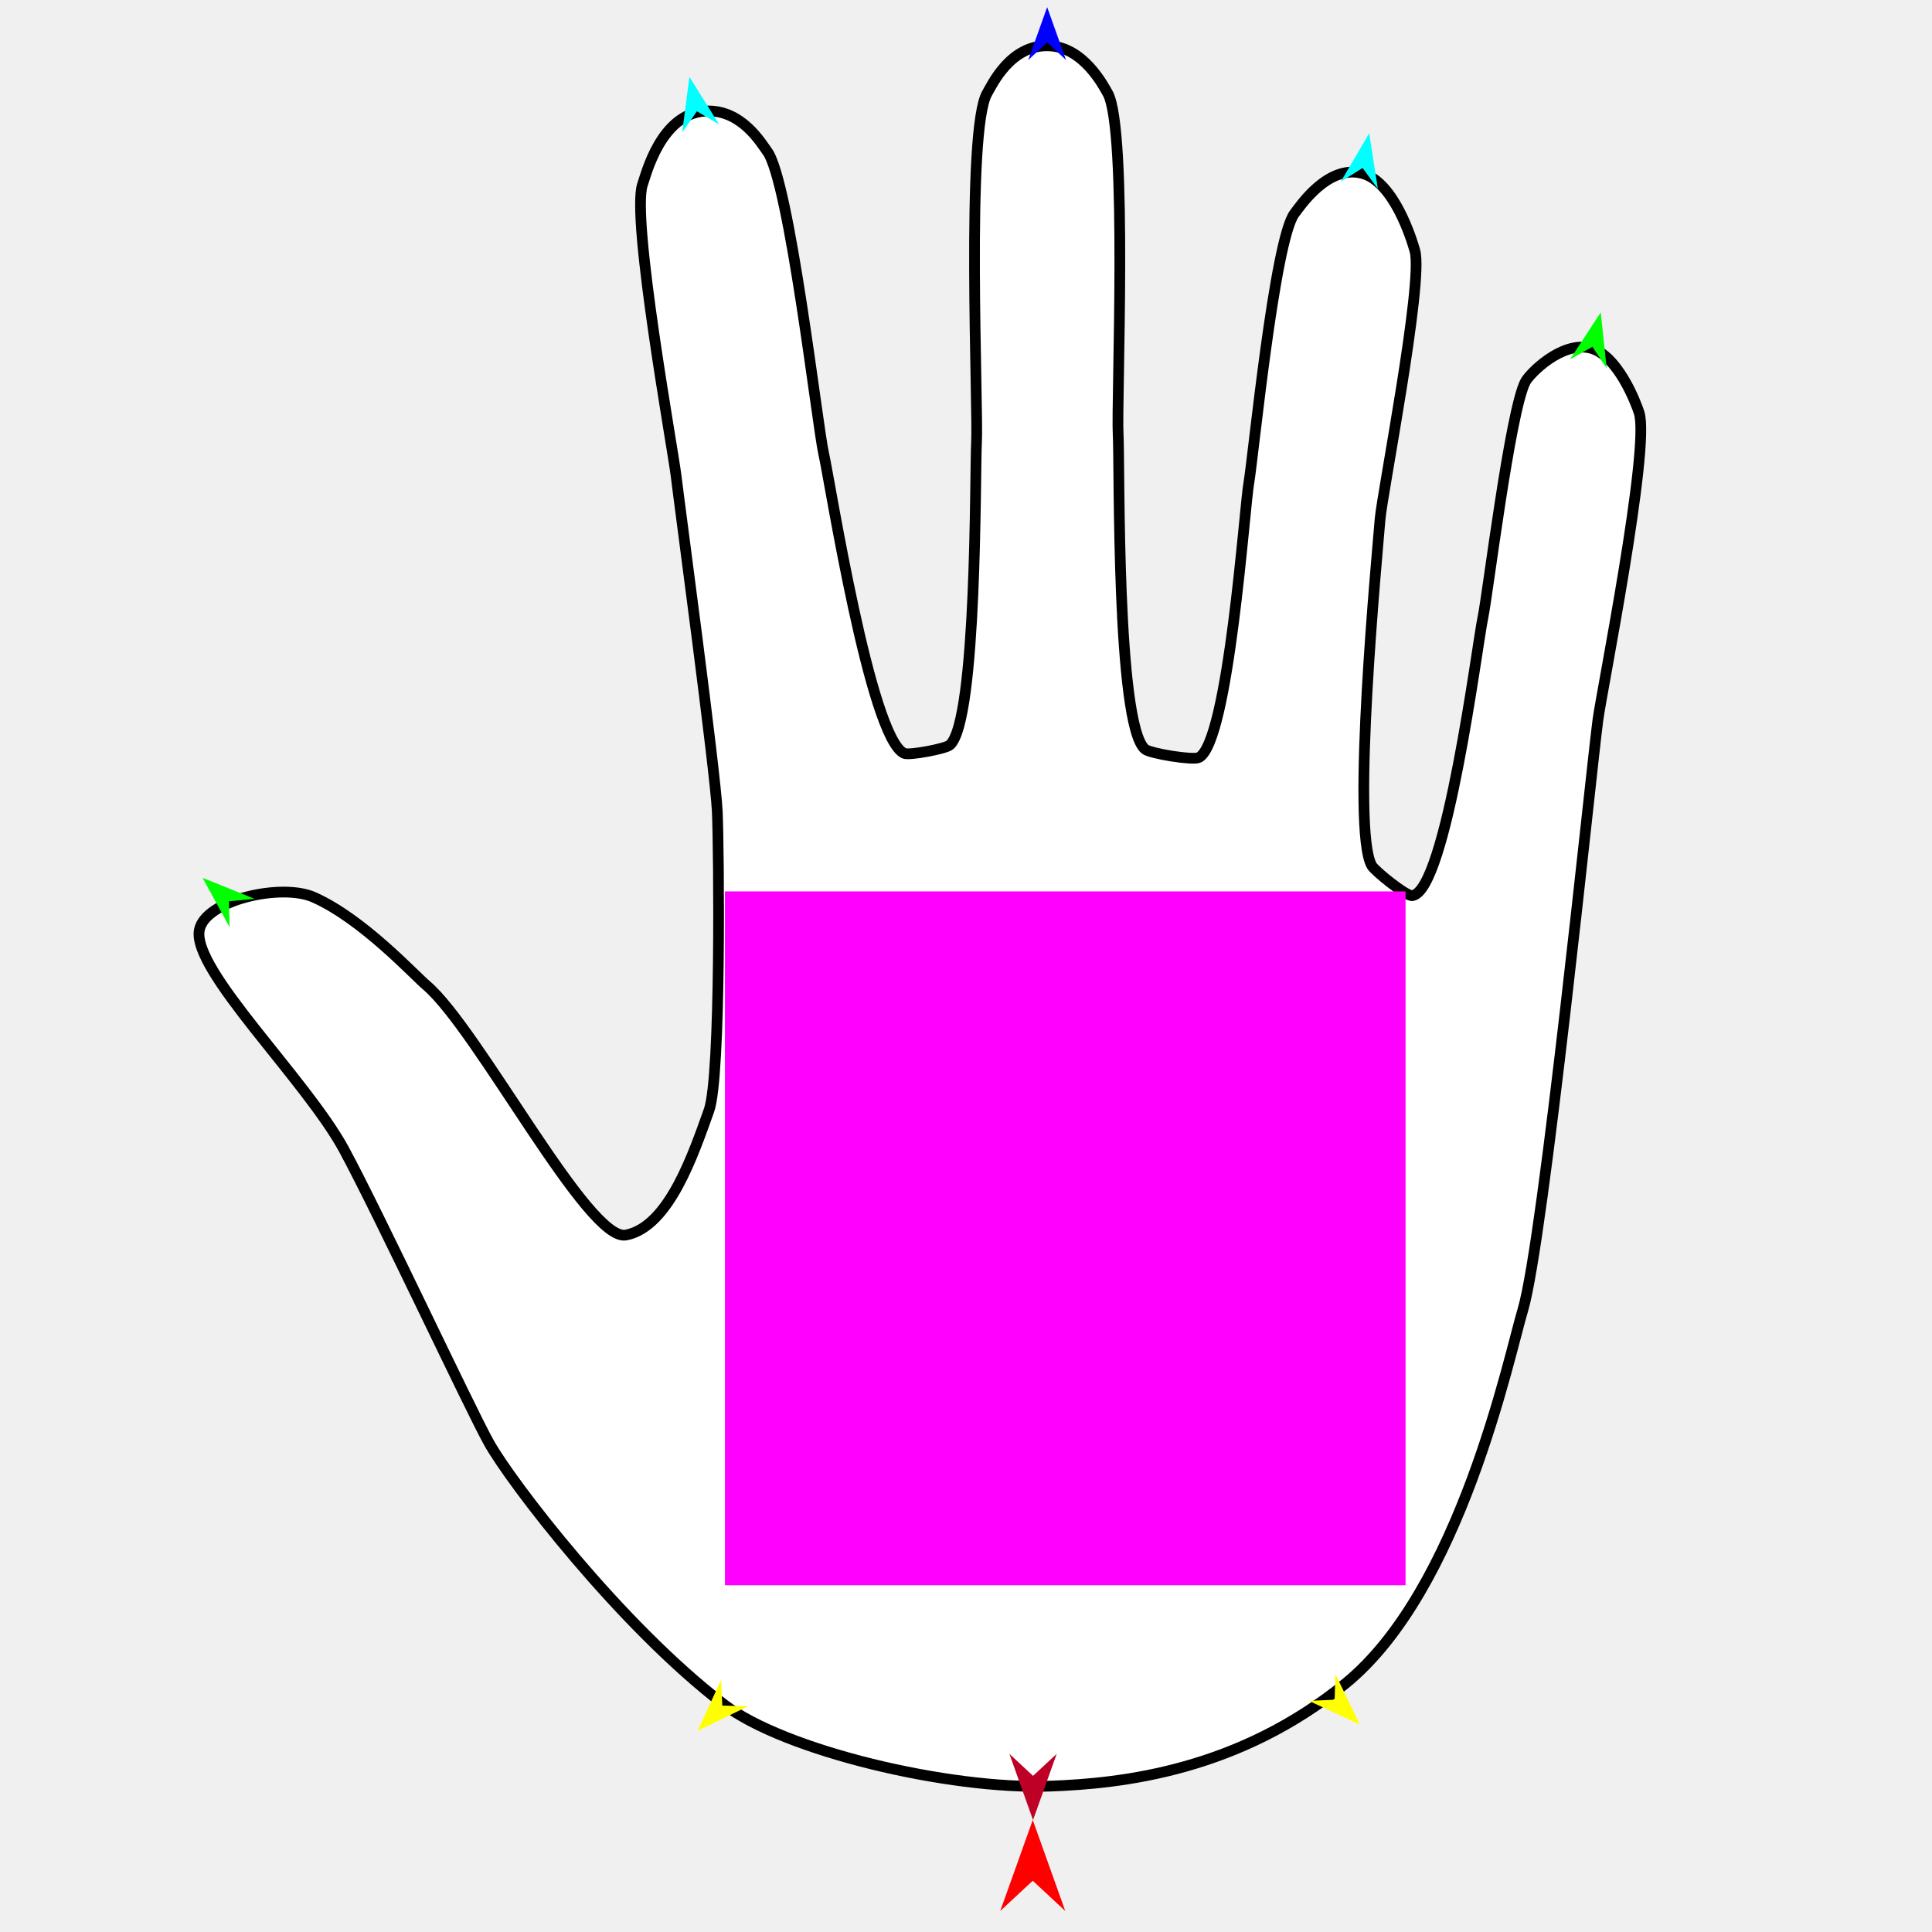
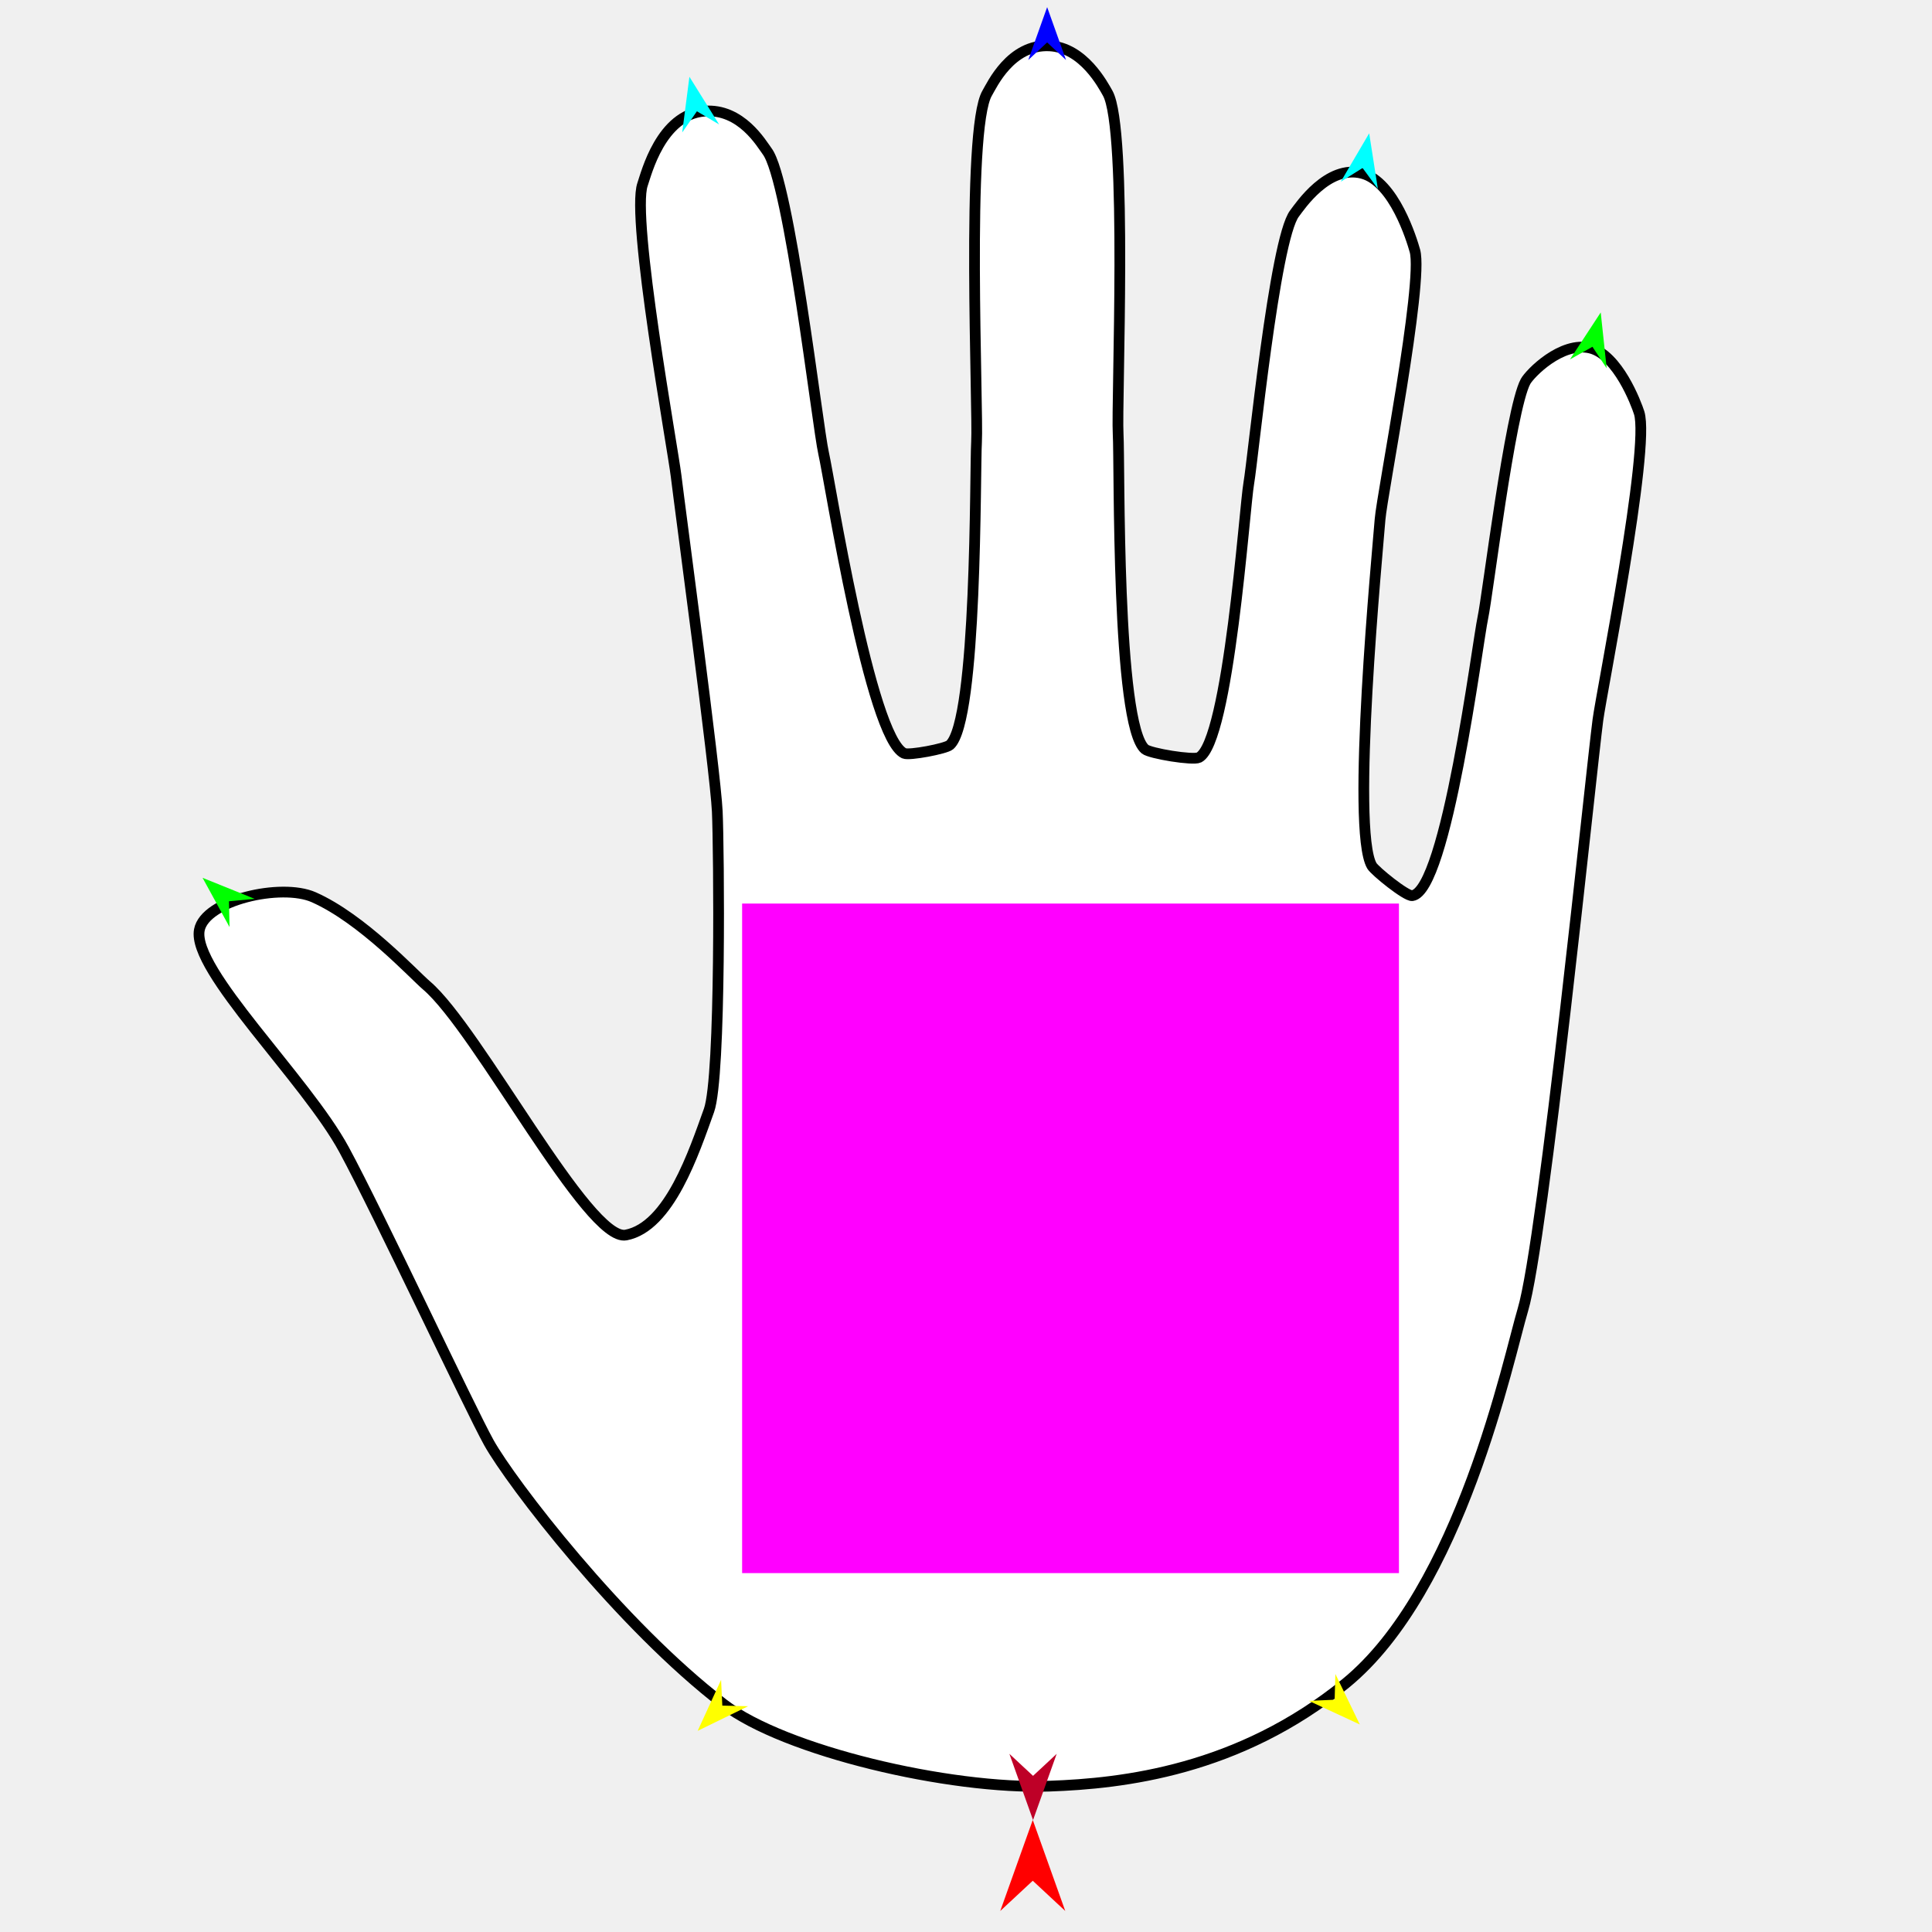
<svg xmlns="http://www.w3.org/2000/svg" version="1.1" id="Frame_0" width="720px" height="720px">
  <g id="hand">
    <g id="hand">
      <path fill="#ffffff" fill-rule="evenodd" stroke="#000000" stroke-width="4" stroke-linecap="round" stroke-linejoin="round" d="M 391.101 665.643 C 353.603 666.965 292.356 652.471 269.724 635.137 C 231.117 605.568 190.491 552.528 182.194 537.641 C 175.061 524.843 141.154 452.333 128.237 428.473 C 113.953 402.086 71.467 361.537 74.288 346.589 C 76.388 335.457 104.803 329.003 116.920 334.373 C 135.058 342.410 154.088 363.099 158.977 367.266 C 178.208 383.659 219.192 462.924 233.263 460.263 C 249.500 457.192 258.683 429.194 264.214 413.837 C 268.759 401.219 267.930 315.809 267.310 302.412 C 266.609 287.271 253.326 188.821 251.964 177.368 C 250.782 167.428 235.106 81.150 239.453 68.732 C 240.873 64.675 246.278 42.758 262.479 41.422 C 276.230 40.288 283.868 53.686 285.880 56.351 C 294.183 67.348 304.612 158.702 306.936 168.925 C 309.285 179.261 324.281 274.953 336.949 280.747 C 338.842 281.612 352.408 279.024 353.973 277.652 C 364.228 268.664 363.305 175.108 363.924 164.751 C 364.633 152.860 359.896 48.141 367.900 34.685 C 369.691 31.675 376.621 16.394 391.096 17.085 C 403.777 17.691 411.114 31.767 412.779 34.685 C 420.357 47.970 416.023 150.127 416.699 161.744 C 417.326 172.517 415.940 269.969 426.708 279.199 C 428.567 280.793 444.664 283.445 446.826 282.295 C 457.862 276.421 463.747 189.425 465.391 180.056 C 467.004 170.866 474.974 89.309 482.419 79.564 C 484.559 76.764 494.843 61.281 507.602 64.599 C 519.561 67.709 526.170 89.440 527.298 93.493 C 530.553 105.183 515.030 184.305 514.314 193.510 C 513.396 205.301 503.362 309.284 511.260 322.671 C 512.405 324.610 524.083 334.093 526.314 333.786 C 539.064 332.028 550.571 239.673 552.641 230.102 C 554.371 222.107 562.806 152.714 568.520 142.169 C 570.077 139.294 581.868 127.087 592.674 129.725 C 602.908 132.223 609.777 150.379 610.867 153.847 C 615.029 167.099 596.871 257.790 595.499 268.269 C 592.864 288.385 575.174 462.573 567.535 488.120 C 562.221 505.891 544.321 592.494 501.425 627.399 C 461.547 659.848 418.456 664.679 391.101 665.643 Z" />
    </g>
    <g id="specs">
-       <path fill="#ff00ff" fill-rule="evenodd" stroke="none" d="M 270.162 590.770 C 270.188 590.770 523.784 590.770 523.810 590.770 C 523.810 590.744 523.810 332.228 523.810 332.202 C 523.784 332.202 270.188 332.202 270.162 332.202 C 270.162 332.228 270.162 590.744 270.162 590.770 Z" />
+       <path fill="#ff00ff" fill-rule="evenodd" stroke="none" d="M 276.564 586.252 C 276.589 586.252 521.323 586.252 521.347 586.252 C 521.347 586.227 521.347 336.746 521.347 336.721 C 521.323 336.721 276.589 336.721 276.564 336.721 C 276.564 336.746 276.564 586.227 276.564 586.252 Z" />
      <path fill="#ff0000" fill-rule="evenodd" stroke="none" d="M 384.879 678.253 C 384.880 678.256 396.988 712.158 396.989 712.161 C 396.988 712.160 384.880 700.895 384.879 700.893 C 384.877 700.895 372.770 712.160 372.768 712.161 C 372.770 712.158 384.877 678.256 384.879 678.253 Z" />
      <path fill="#0000ff" fill-rule="evenodd" stroke="none" d="M 390.241 2.659 C 390.242 2.661 397.275 22.354 397.276 22.356 C 397.275 22.356 390.242 15.812 390.241 15.811 C 390.241 15.812 383.208 22.356 383.207 22.356 C 383.208 22.354 390.241 2.661 390.241 2.659 Z" />
      <path fill="#00ff00" fill-rule="evenodd" stroke="none" d="M 75.495 327.143 C 75.497 327.144 94.889 334.969 94.891 334.969 C 94.890 334.969 85.327 335.880 85.326 335.880 C 85.326 335.881 85.545 345.484 85.545 345.485 C 85.544 345.484 75.496 327.145 75.495 327.143 Z" />
      <path fill="#ffff00" fill-rule="evenodd" stroke="none" d="M 259.997 645.039 C 259.998 645.038 268.726 626.035 268.726 626.033 C 268.726 626.034 269.186 635.630 269.186 635.631 C 269.187 635.631 278.790 635.863 278.791 635.863 C 278.790 635.864 259.999 645.039 259.997 645.039 Z" />
      <path fill="#ffff00" fill-rule="evenodd" stroke="none" d="M 506.761 642.662 C 506.760 642.660 497.653 623.836 497.652 623.834 C 497.652 623.835 497.385 633.438 497.385 633.439 C 497.384 633.439 487.787 633.864 487.786 633.864 C 487.788 633.865 506.759 642.661 506.761 642.662 Z" />
      <path fill="#00ff00" fill-rule="evenodd" stroke="none" d="M 596.541 116.445 C 596.540 116.446 585.084 133.941 585.083 133.943 C 585.084 133.942 593.456 129.230 593.456 129.230 C 593.457 129.231 598.759 137.241 598.760 137.242 C 598.759 137.240 596.541 116.447 596.541 116.445 Z" />
      <path fill="#00ffff" fill-rule="evenodd" stroke="none" d="M 510.255 49.680 C 510.255 49.682 513.483 70.343 513.483 70.345 C 513.482 70.344 507.797 62.600 507.796 62.600 C 507.795 62.600 499.662 67.713 499.662 67.714 C 499.663 67.712 510.254 49.682 510.255 49.680 Z" />
      <path fill="#00ffff" fill-rule="evenodd" stroke="none" d="M 256.928 28.618 C 256.928 28.620 254.236 49.357 254.236 49.359 C 254.237 49.359 259.720 41.471 259.720 41.470 C 259.721 41.470 267.983 46.371 267.984 46.371 C 267.983 46.370 256.929 28.620 256.928 28.618 Z" />
      <path fill="#be0027" fill-rule="evenodd" stroke="none" d="M 384.984 678.279 C 384.985 678.276 393.794 653.611 393.795 653.608 C 393.794 653.609 384.985 661.805 384.984 661.806 C 384.983 661.805 376.174 653.609 376.173 653.608 C 376.174 653.611 384.983 678.276 384.984 678.279 Z" />
    </g>
  </g>
</svg>
